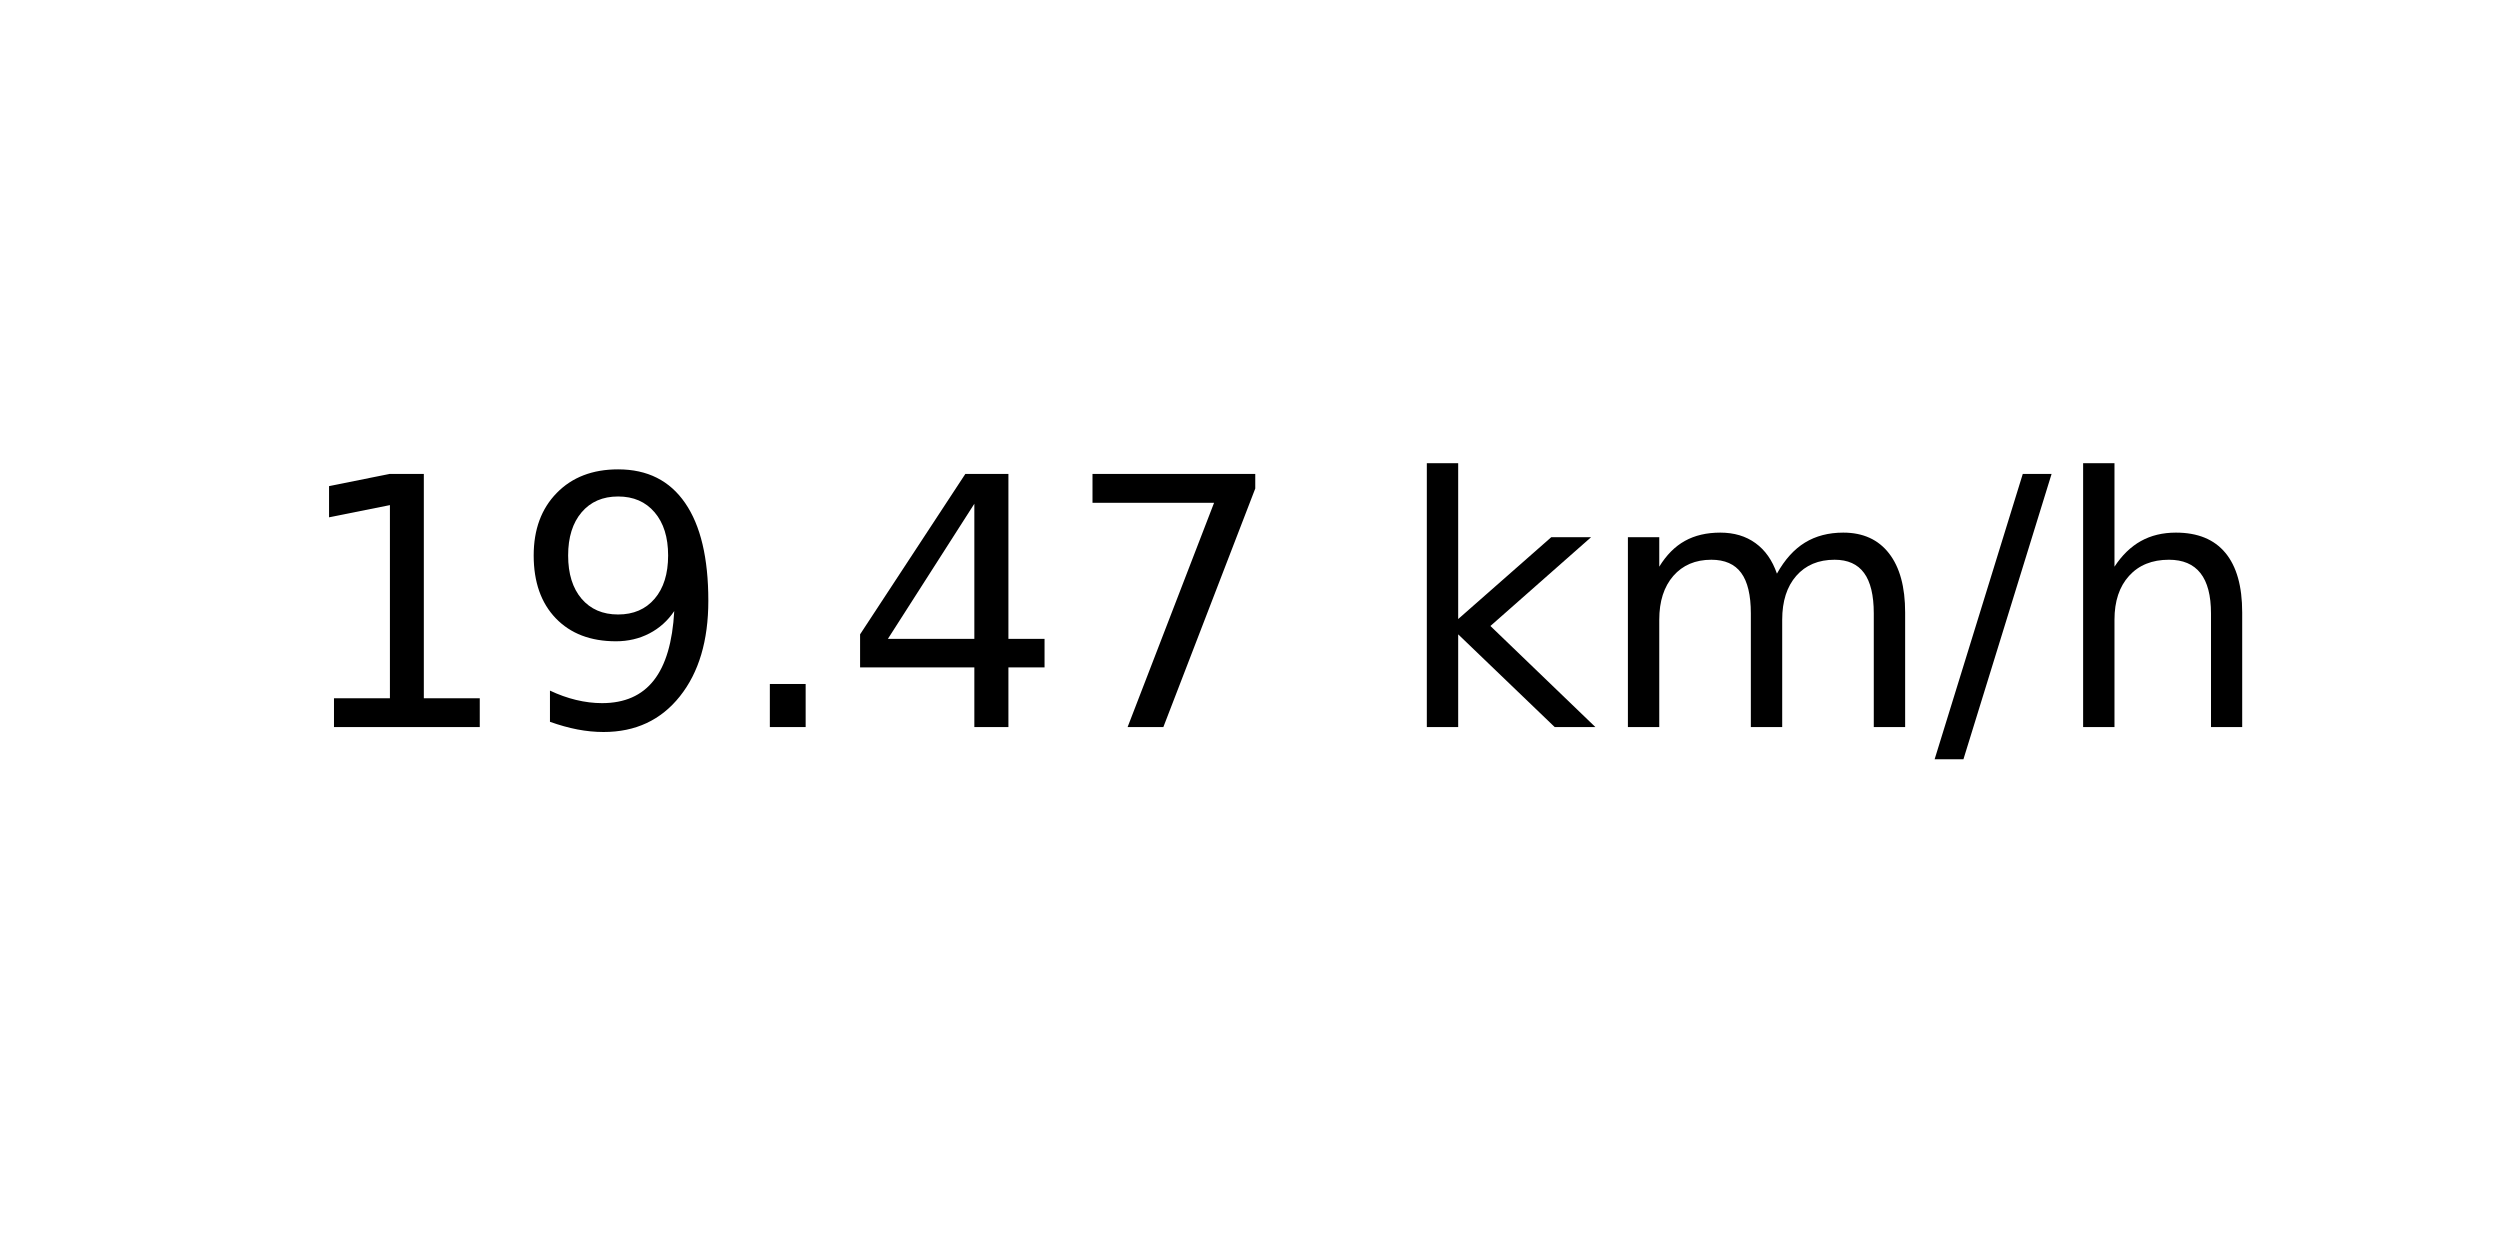
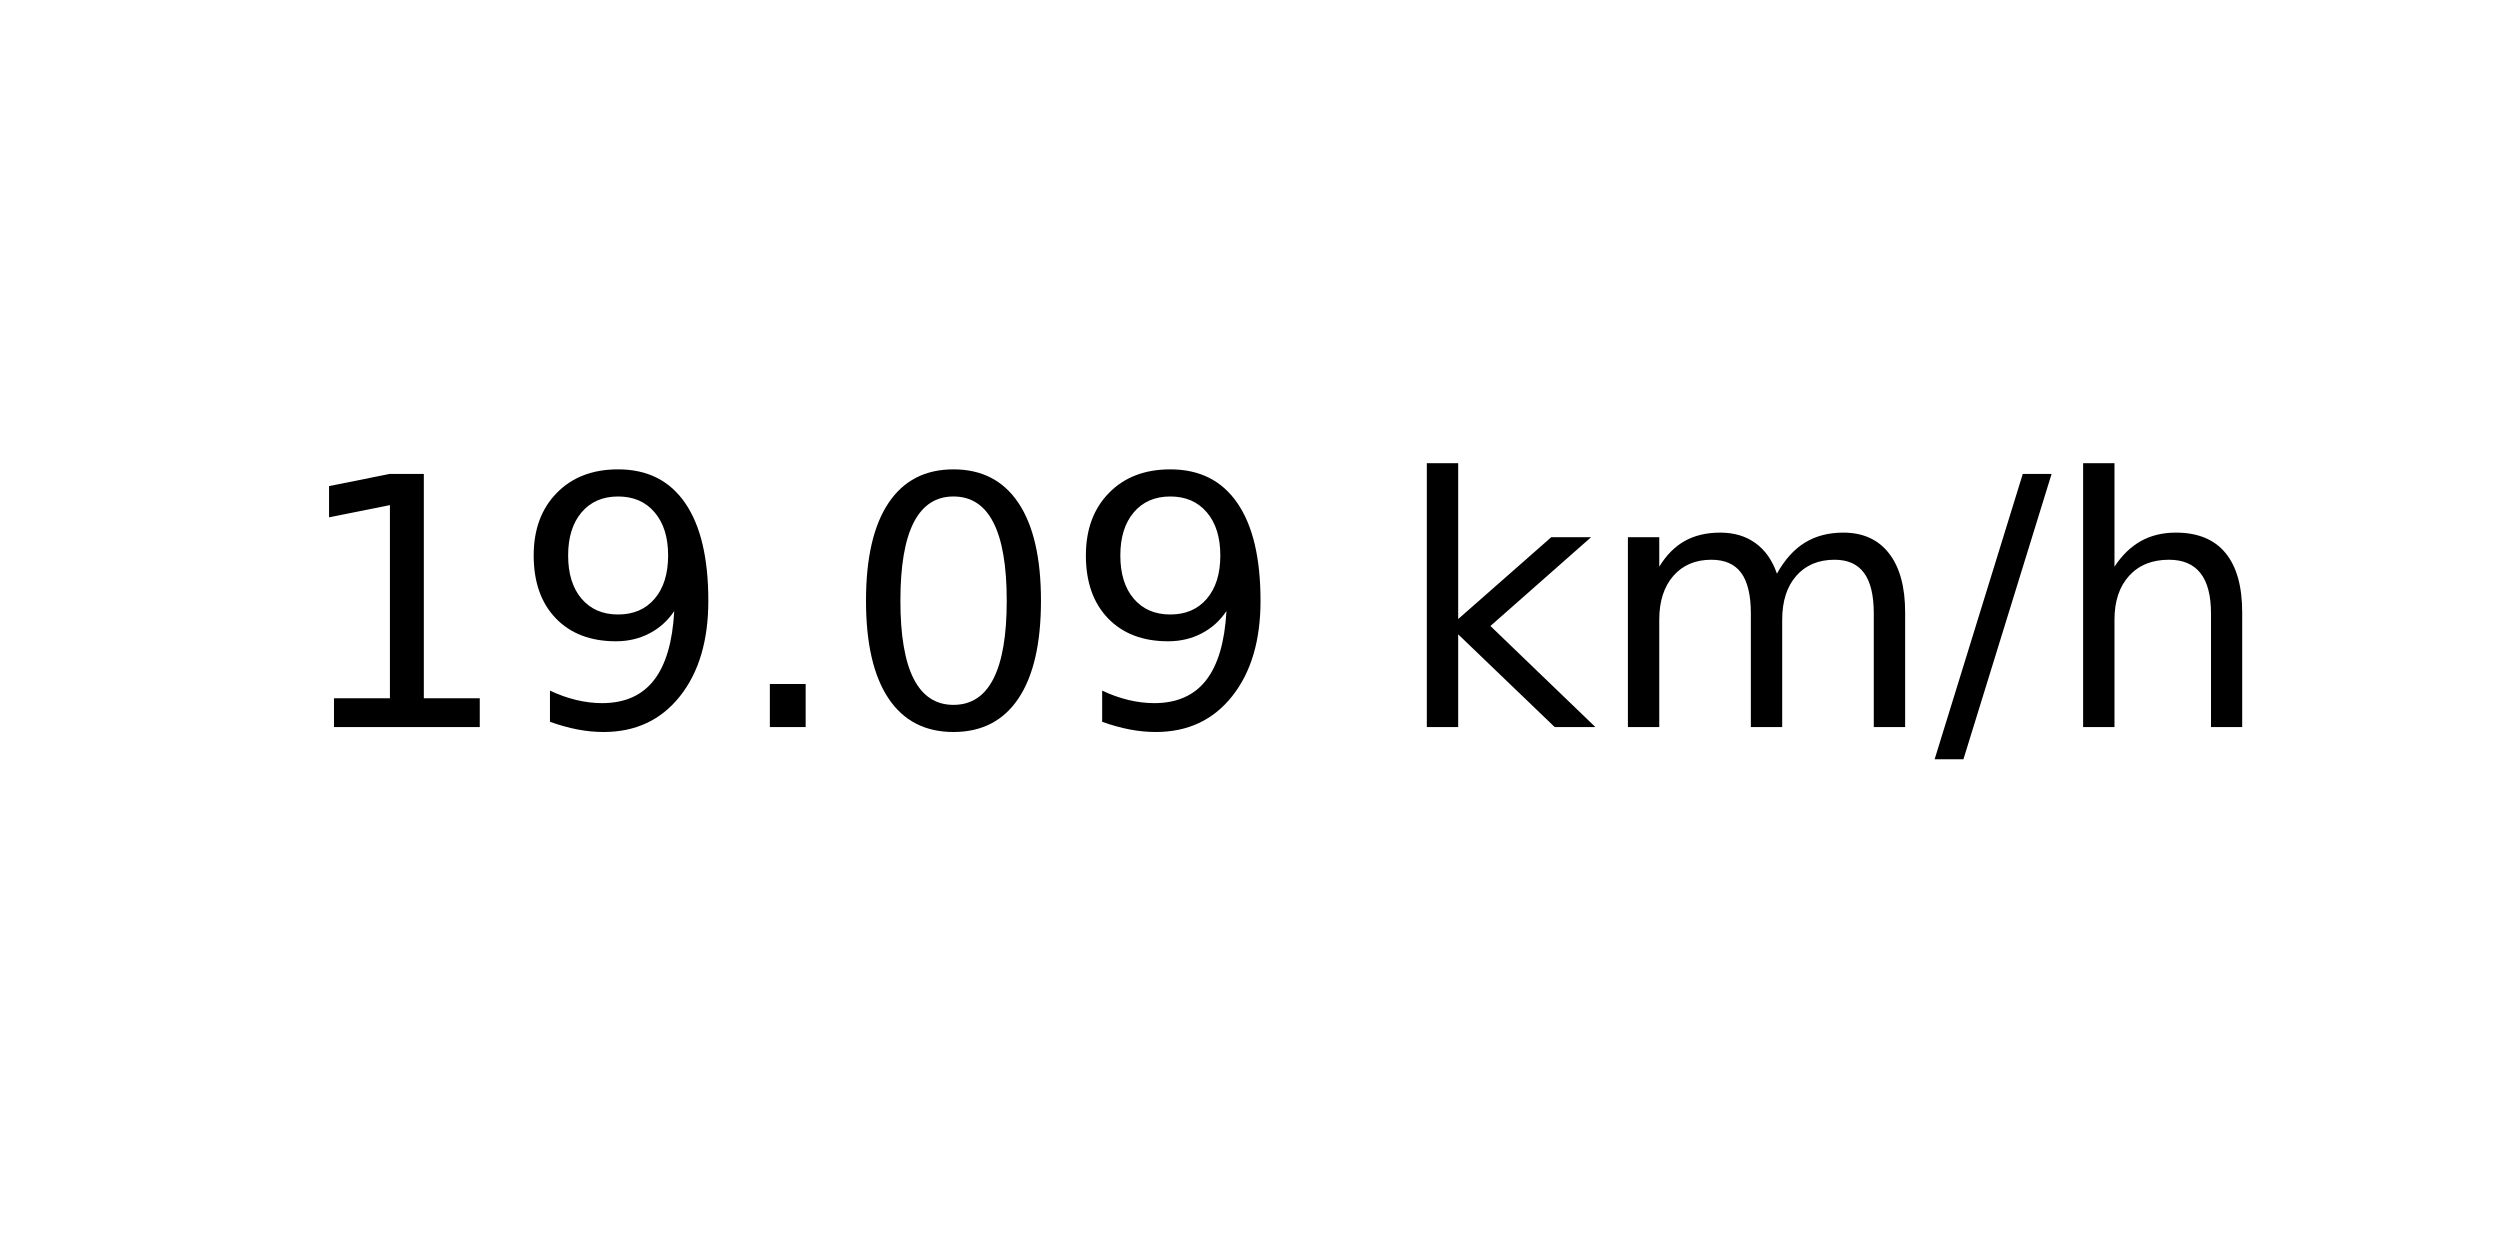
<svg xmlns="http://www.w3.org/2000/svg" xmlns:xlink="http://www.w3.org/1999/xlink" width="72pt" height="36pt" viewBox="0 0 72 36" version="1.1">
  <defs>
    <style type="text/css">*{stroke-linejoin: round; stroke-linecap: butt}</style>
  </defs>
  <g id="figure_1">
    <g id="axes_1">
      <g id="text_1">
        <g transform="translate(8.378125 20.93937) scale(0.1 -0.1)">
          <defs>
            <path id="DejaVuSans-31" d="M 794 531  L 1825 531  L 1825 4091  L 703 3866  L 703 4441  L 1819 4666  L 2450 4666  L 2450 531  L 3481 531  L 3481 0  L 794 0  L 794 531  z " transform="scale(0.015625)" />
            <path id="DejaVuSans-39" d="M 703 97  L 703 672  Q 941 559 1184 500  Q 1428 441 1663 441  Q 2288 441 2617 861  Q 2947 1281 2994 2138  Q 2813 1869 2534 1725  Q 2256 1581 1919 1581  Q 1219 1581 811 2004  Q 403 2428 403 3163  Q 403 3881 828 4315  Q 1253 4750 1959 4750  Q 2769 4750 3195 4129  Q 3622 3509 3622 2328  Q 3622 1225 3098 567  Q 2575 -91 1691 -91  Q 1453 -91 1209 -44  Q 966 3 703 97  z M 1959 2075  Q 2384 2075 2632 2365  Q 2881 2656 2881 3163  Q 2881 3666 2632 3958  Q 2384 4250 1959 4250  Q 1534 4250 1286 3958  Q 1038 3666 1038 3163  Q 1038 2656 1286 2365  Q 1534 2075 1959 2075  z " transform="scale(0.015625)" />
            <path id="DejaVuSans-2e" d="M 684 794  L 1344 794  L 1344 0  L 684 0  L 684 794  z " transform="scale(0.015625)" />
-             <path id="DejaVuSans-34" d="M 2419 4116  L 825 1625  L 2419 1625  L 2419 4116  z M 2253 4666  L 3047 4666  L 3047 1625  L 3713 1625  L 3713 1100  L 3047 1100  L 3047 0  L 2419 0  L 2419 1100  L 313 1100  L 313 1709  L 2253 4666  z " transform="scale(0.015625)" />
-             <path id="DejaVuSans-37" d="M 525 4666  L 3525 4666  L 3525 4397  L 1831 0  L 1172 0  L 2766 4134  L 525 4134  L 525 4666  z " transform="scale(0.015625)" />
+             <path id="DejaVuSans-30" d="M 2034 4250  Q 1547 4250 1301 3770  Q 1056 3291 1056 2328  Q 1056 1369 1301 889  Q 1547 409 2034 409  Q 2525 409 2770 889  Q 3016 1369 3016 2328  Q 3016 3291 2770 3770  Q 2525 4250 2034 4250  z M 2034 4750  Q 2819 4750 3233 4129  Q 3647 3509 3647 2328  Q 3647 1150 3233 529  Q 2819 -91 2034 -91  Q 1250 -91 836 529  Q 422 1150 422 2328  Q 422 3509 836 4129  Q 1250 4750 2034 4750  z " transform="scale(0.015625)" />
            <path id="DejaVuSans-20" transform="scale(0.015625)" />
            <path id="DejaVuSans-6b" d="M 581 4863  L 1159 4863  L 1159 1991  L 2875 3500  L 3609 3500  L 1753 1863  L 3688 0  L 2938 0  L 1159 1709  L 1159 0  L 581 0  L 581 4863  z " transform="scale(0.015625)" />
            <path id="DejaVuSans-6d" d="M 3328 2828  Q 3544 3216 3844 3400  Q 4144 3584 4550 3584  Q 5097 3584 5394 3201  Q 5691 2819 5691 2113  L 5691 0  L 5113 0  L 5113 2094  Q 5113 2597 4934 2840  Q 4756 3084 4391 3084  Q 3944 3084 3684 2787  Q 3425 2491 3425 1978  L 3425 0  L 2847 0  L 2847 2094  Q 2847 2600 2669 2842  Q 2491 3084 2119 3084  Q 1678 3084 1418 2786  Q 1159 2488 1159 1978  L 1159 0  L 581 0  L 581 3500  L 1159 3500  L 1159 2956  Q 1356 3278 1631 3431  Q 1906 3584 2284 3584  Q 2666 3584 2933 3390  Q 3200 3197 3328 2828  z " transform="scale(0.015625)" />
            <path id="DejaVuSans-2f" d="M 1625 4666  L 2156 4666  L 531 -594  L 0 -594  L 1625 4666  z " transform="scale(0.015625)" />
            <path id="DejaVuSans-68" d="M 3513 2113  L 3513 0  L 2938 0  L 2938 2094  Q 2938 2591 2744 2837  Q 2550 3084 2163 3084  Q 1697 3084 1428 2787  Q 1159 2491 1159 1978  L 1159 0  L 581 0  L 581 4863  L 1159 4863  L 1159 2956  Q 1366 3272 1645 3428  Q 1925 3584 2291 3584  Q 2894 3584 3203 3211  Q 3513 2838 3513 2113  z " transform="scale(0.015625)" />
          </defs>
          <use xlink:href="#DejaVuSans-31" />
          <use xlink:href="#DejaVuSans-39" x="63.623" />
          <use xlink:href="#DejaVuSans-2e" x="127.246" />
-           <use xlink:href="#DejaVuSans-34" x="159.033" />
-           <use xlink:href="#DejaVuSans-37" x="222.656" />
+           <use xlink:href="#DejaVuSans-30" x="159.033" />
+           <use xlink:href="#DejaVuSans-39" x="222.656" />
          <use xlink:href="#DejaVuSans-20" x="286.279" />
          <use xlink:href="#DejaVuSans-6b" x="318.066" />
          <use xlink:href="#DejaVuSans-6d" x="375.977" />
          <use xlink:href="#DejaVuSans-2f" x="473.389" />
          <use xlink:href="#DejaVuSans-68" x="507.08" />
        </g>
      </g>
    </g>
  </g>
</svg>
